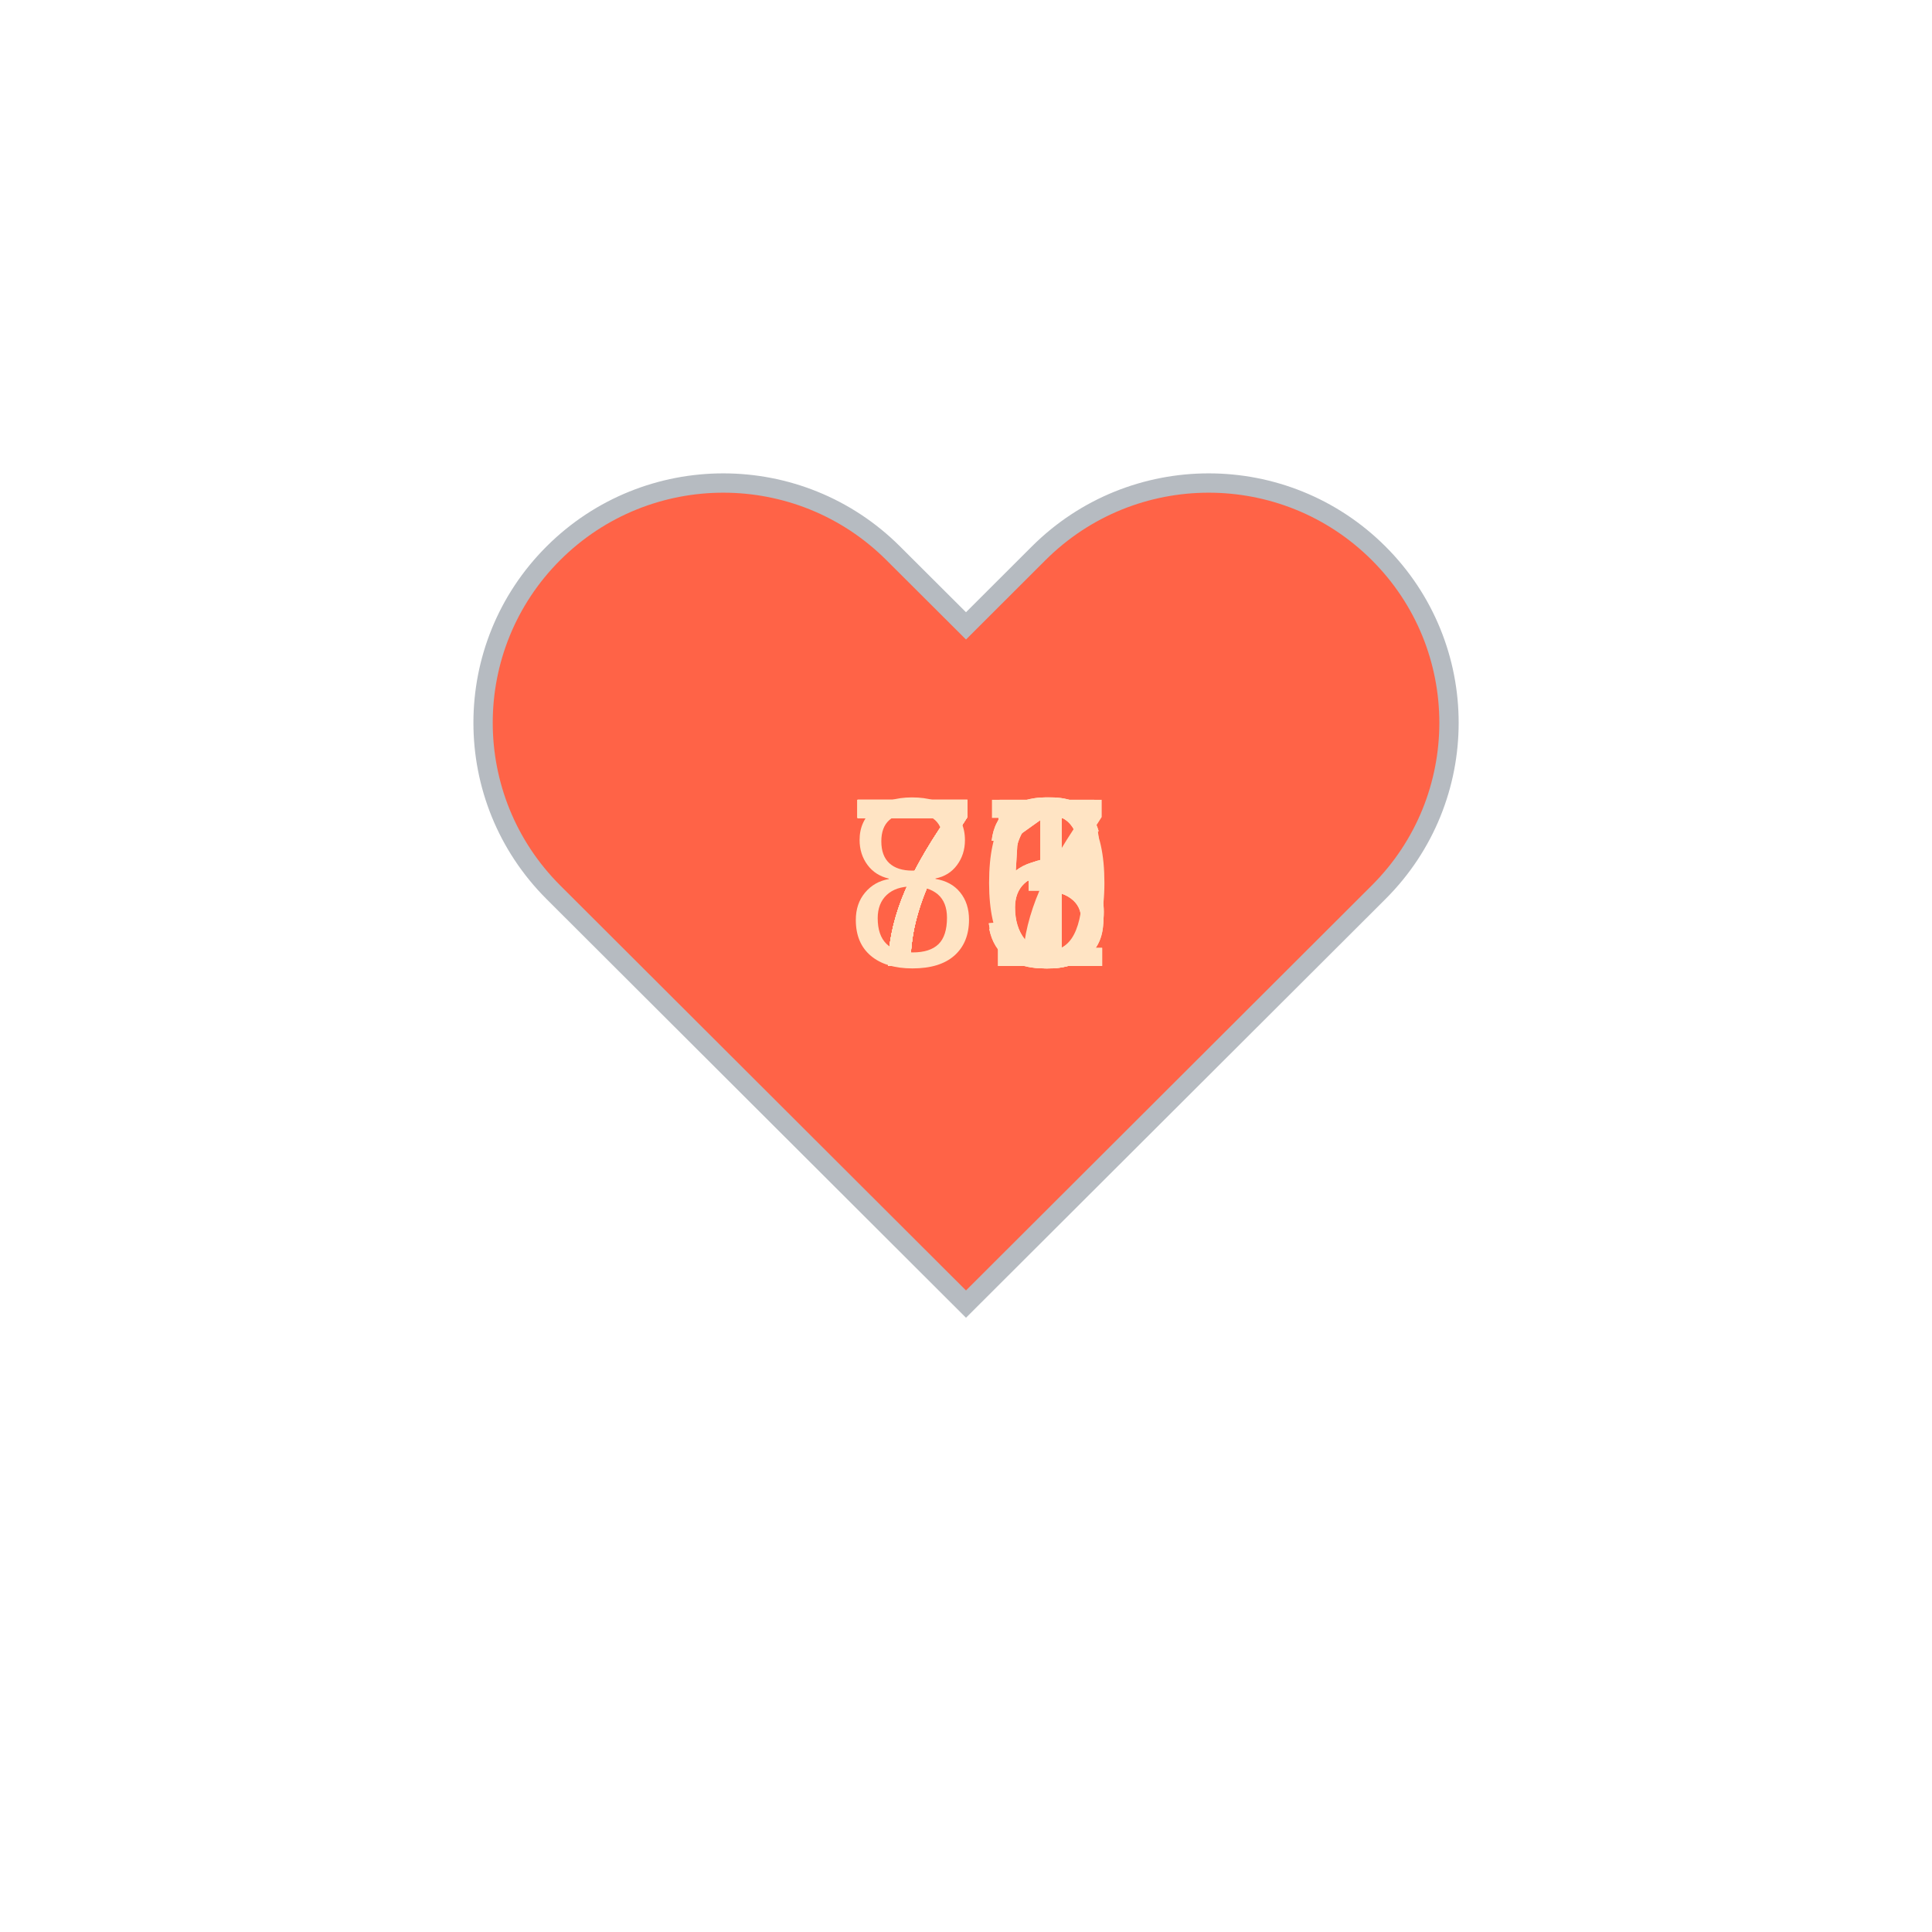
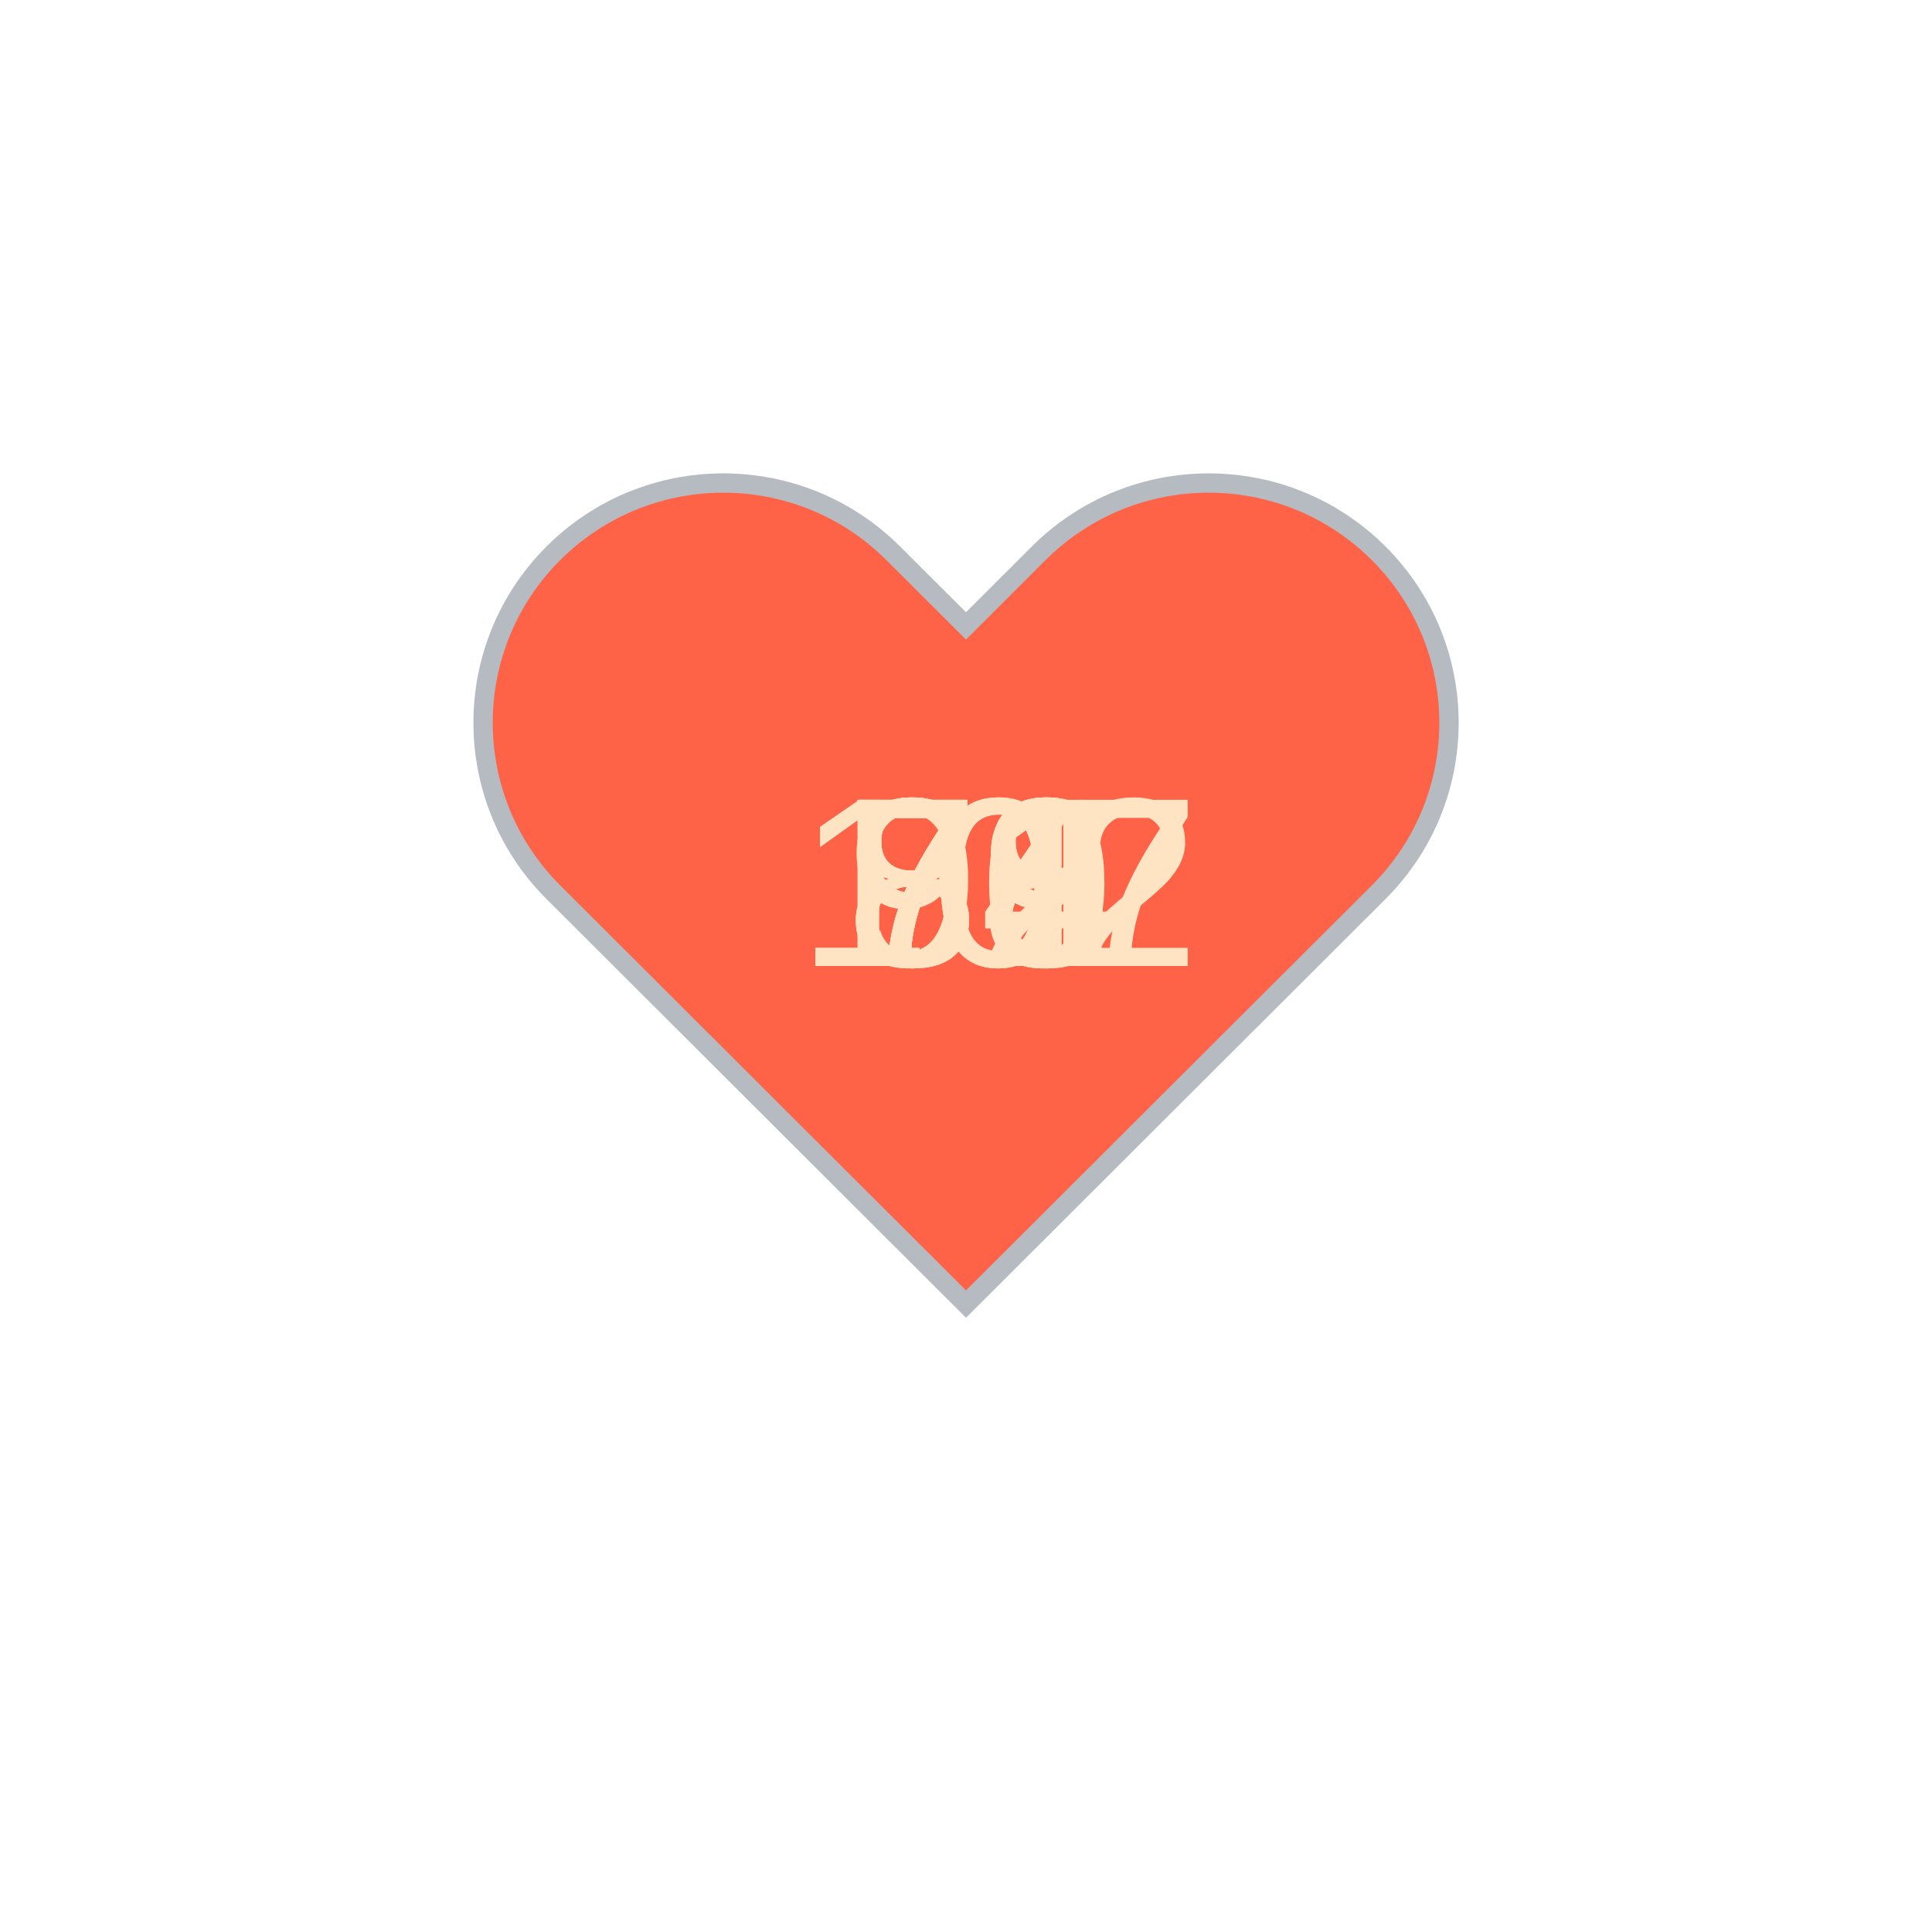
<svg xmlns="http://www.w3.org/2000/svg" baseProfile="full" height="150" version="1.1" viewBox="0,0,200,200" width="150">
  <defs />
  <g transform="translate(100 100)">
    <path d="M92.71,7.27L92.71,7.27c-9.71-9.69-25.46-9.69-35.18,0L50,14.79l-7.54-7.52C32.75-2.42,17-2.42,7.29,7.27v0 c-9.71,9.69-9.71,25.41,0,35.1L50,85l42.71-42.63C102.43,32.68,102.43,16.96,92.71,7.27z" fill="tomato" stroke="#B6BBC1" stroke-width="2" transform="translate(-50 -50)" />
    <animateTransform additive="sum" attributeName="transform" dur="1.2s" repeatCount="indefinite" type="scale" values="1; 1.5; 1.25; 1.5; 1.5; 1;" />
-     <text fill="bisque" style="font-size:25px; font-family:Arial" transform="translate(-12.5 0)">80<animate attributeName="visibility" dur="12.0s" keyTimes="0;0.1;0.2;0.3;0.4;0.5;0.6;0.7;0.8;0.9;1.0" repeatCount="indefinite" values="visible;hidden;hidden;hidden;hidden;hidden;hidden;hidden;hidden;hidden;hidden" />
+     <text fill="bisque" style="font-size:25px; font-family:Arial" transform="translate(-17.5 0)">107<animate attributeName="visibility" dur="12.0s" keyTimes="0;0.1;0.2;0.3;0.4;0.5;0.6;0.7;0.8;0.9;1.0" repeatCount="indefinite" values="visible;hidden;hidden;hidden;hidden;hidden;hidden;hidden;hidden;hidden;hidden" />
    </text>
-     <text fill="bisque" style="font-size:25px; font-family:Arial" transform="translate(-12.5 0)">73<animate attributeName="visibility" dur="12.0s" keyTimes="0;0.1;0.2;0.3;0.4;0.5;0.6;0.7;0.8;0.9;1.0" repeatCount="indefinite" values="hidden;visible;hidden;hidden;hidden;hidden;hidden;hidden;hidden;hidden;hidden" />
+     <text fill="bisque" style="font-size:25px; font-family:Arial" transform="translate(-17.5 0)">102<animate attributeName="visibility" dur="12.0s" keyTimes="0;0.1;0.2;0.3;0.4;0.5;0.6;0.7;0.8;0.9;1.0" repeatCount="indefinite" values="hidden;visible;hidden;hidden;hidden;hidden;hidden;hidden;hidden;hidden;hidden" />
    </text>
-     <text fill="bisque" style="font-size:25px; font-family:Arial" transform="translate(-12.5 0)">71<animate attributeName="visibility" dur="12.0s" keyTimes="0;0.1;0.2;0.3;0.4;0.5;0.6;0.7;0.8;0.9;1.0" repeatCount="indefinite" values="hidden;hidden;visible;hidden;hidden;hidden;hidden;hidden;hidden;hidden;hidden" />
+     <text fill="bisque" style="font-size:25px; font-family:Arial" transform="translate(-12.5 0)">90<animate attributeName="visibility" dur="12.0s" keyTimes="0;0.1;0.2;0.3;0.4;0.5;0.6;0.7;0.8;0.9;1.0" repeatCount="indefinite" values="hidden;hidden;visible;hidden;hidden;hidden;hidden;hidden;hidden;hidden;hidden" />
    </text>
-     <text fill="bisque" style="font-size:25px; font-family:Arial" transform="translate(-12.5 0)">76<animate attributeName="visibility" dur="12.0s" keyTimes="0;0.1;0.2;0.3;0.4;0.5;0.6;0.7;0.8;0.9;1.0" repeatCount="indefinite" values="hidden;hidden;hidden;visible;hidden;hidden;hidden;hidden;hidden;hidden;hidden" />
+     <text fill="bisque" style="font-size:25px; font-family:Arial" transform="translate(-12.5 0)">84<animate attributeName="visibility" dur="12.0s" keyTimes="0;0.1;0.2;0.3;0.4;0.5;0.6;0.7;0.8;0.9;1.0" repeatCount="indefinite" values="hidden;hidden;hidden;visible;hidden;hidden;hidden;hidden;hidden;hidden;hidden" />
    </text>
-     <text fill="bisque" style="font-size:25px; font-family:Arial" transform="translate(-12.5 0)">76<animate attributeName="visibility" dur="12.0s" keyTimes="0;0.1;0.2;0.3;0.4;0.5;0.6;0.7;0.8;0.9;1.0" repeatCount="indefinite" values="hidden;hidden;hidden;hidden;visible;hidden;hidden;hidden;hidden;hidden;hidden" />
+     <text fill="bisque" style="font-size:25px; font-family:Arial" transform="translate(-12.5 0)">82<animate attributeName="visibility" dur="12.0s" keyTimes="0;0.1;0.2;0.3;0.4;0.5;0.6;0.7;0.8;0.9;1.0" repeatCount="indefinite" values="hidden;hidden;hidden;hidden;visible;hidden;hidden;hidden;hidden;hidden;hidden" />
    </text>
-     <text fill="bisque" style="font-size:25px; font-family:Arial" transform="translate(-12.5 0)">77<animate attributeName="visibility" dur="12.0s" keyTimes="0;0.1;0.2;0.3;0.4;0.5;0.6;0.7;0.8;0.9;1.0" repeatCount="indefinite" values="hidden;hidden;hidden;hidden;hidden;visible;hidden;hidden;hidden;hidden;hidden" />
+     <text fill="bisque" style="font-size:25px; font-family:Arial" transform="translate(-12.5 0)">81<animate attributeName="visibility" dur="12.0s" keyTimes="0;0.1;0.2;0.3;0.4;0.5;0.6;0.7;0.8;0.9;1.0" repeatCount="indefinite" values="hidden;hidden;hidden;hidden;hidden;visible;hidden;hidden;hidden;hidden;hidden" />
    </text>
-     <text fill="bisque" style="font-size:25px; font-family:Arial" transform="translate(-12.5 0)">75<animate attributeName="visibility" dur="12.0s" keyTimes="0;0.1;0.2;0.3;0.4;0.5;0.6;0.7;0.8;0.9;1.0" repeatCount="indefinite" values="hidden;hidden;hidden;hidden;hidden;hidden;visible;hidden;hidden;hidden;hidden" />
+     <text fill="bisque" style="font-size:25px; font-family:Arial" transform="translate(-12.5 0)">78<animate attributeName="visibility" dur="12.0s" keyTimes="0;0.1;0.2;0.3;0.4;0.5;0.6;0.7;0.8;0.9;1.0" repeatCount="indefinite" values="hidden;hidden;hidden;hidden;hidden;hidden;visible;hidden;hidden;hidden;hidden" />
    </text>
-     <text fill="bisque" style="font-size:25px; font-family:Arial" transform="translate(-12.5 0)">73<animate attributeName="visibility" dur="12.0s" keyTimes="0;0.1;0.2;0.3;0.4;0.5;0.6;0.7;0.8;0.9;1.0" repeatCount="indefinite" values="hidden;hidden;hidden;hidden;hidden;hidden;hidden;visible;hidden;hidden;hidden" />
+     <text fill="bisque" style="font-size:25px; font-family:Arial" transform="translate(-12.5 0)">79<animate attributeName="visibility" dur="12.0s" keyTimes="0;0.1;0.2;0.3;0.4;0.5;0.6;0.7;0.8;0.9;1.0" repeatCount="indefinite" values="hidden;hidden;hidden;hidden;hidden;hidden;hidden;visible;hidden;hidden;hidden" />
    </text>
-     <text fill="bisque" style="font-size:25px; font-family:Arial" transform="translate(-12.5 0)">71<animate attributeName="visibility" dur="12.0s" keyTimes="0;0.1;0.2;0.3;0.4;0.5;0.6;0.7;0.8;0.9;1.0" repeatCount="indefinite" values="hidden;hidden;hidden;hidden;hidden;hidden;hidden;hidden;visible;hidden;hidden" />
+     <text fill="bisque" style="font-size:25px; font-family:Arial" transform="translate(-12.5 0)">78<animate attributeName="visibility" dur="12.0s" keyTimes="0;0.1;0.2;0.3;0.4;0.5;0.6;0.7;0.8;0.9;1.0" repeatCount="indefinite" values="hidden;hidden;hidden;hidden;hidden;hidden;hidden;hidden;visible;hidden;hidden" />
    </text>
-     <text fill="bisque" style="font-size:25px; font-family:Arial" transform="translate(-12.5 0)">75<animate attributeName="visibility" dur="12.0s" keyTimes="0;0.1;0.2;0.3;0.4;0.5;0.6;0.7;0.8;0.9;1.0" repeatCount="indefinite" values="hidden;hidden;hidden;hidden;hidden;hidden;hidden;hidden;hidden;visible;hidden" />
+     <text fill="bisque" style="font-size:25px; font-family:Arial" transform="translate(-12.5 0)">79<animate attributeName="visibility" dur="12.0s" keyTimes="0;0.1;0.2;0.3;0.4;0.5;0.6;0.7;0.8;0.9;1.0" repeatCount="indefinite" values="hidden;hidden;hidden;hidden;hidden;hidden;hidden;hidden;hidden;visible;hidden" />
    </text>
  </g>
</svg>
